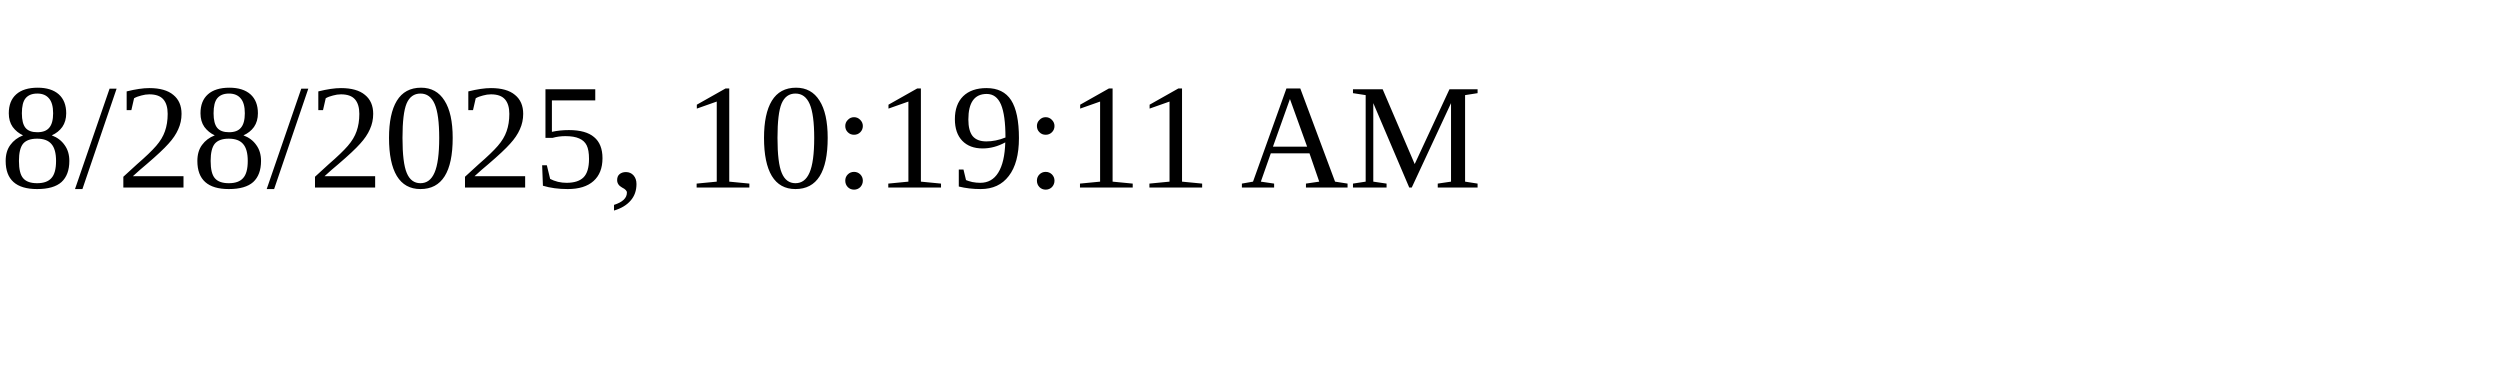
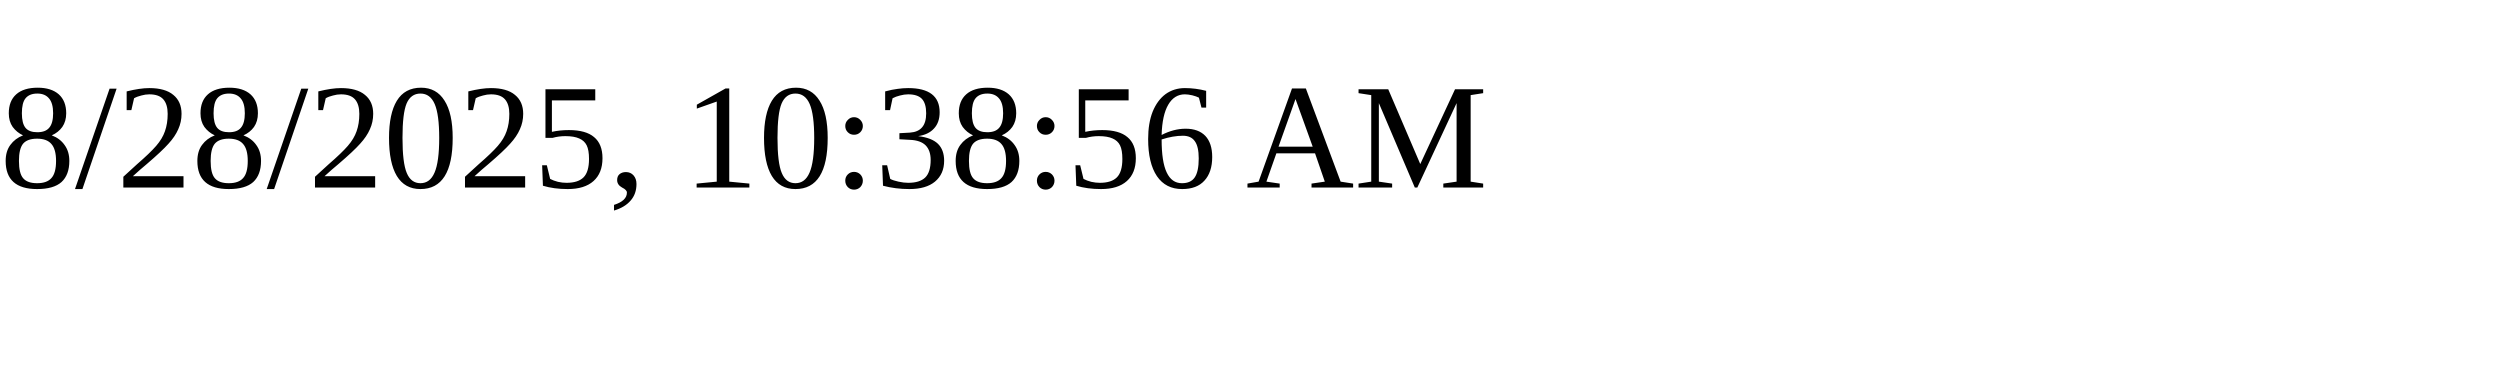
<svg xmlns="http://www.w3.org/2000/svg" height="30" width="200">
-   <text x="0" y="15">8/28/2025, 10:19:11 AM</text>
+   <text x="0" y="15">8/28/2025, 10:38:56 AM</text>
</svg>
